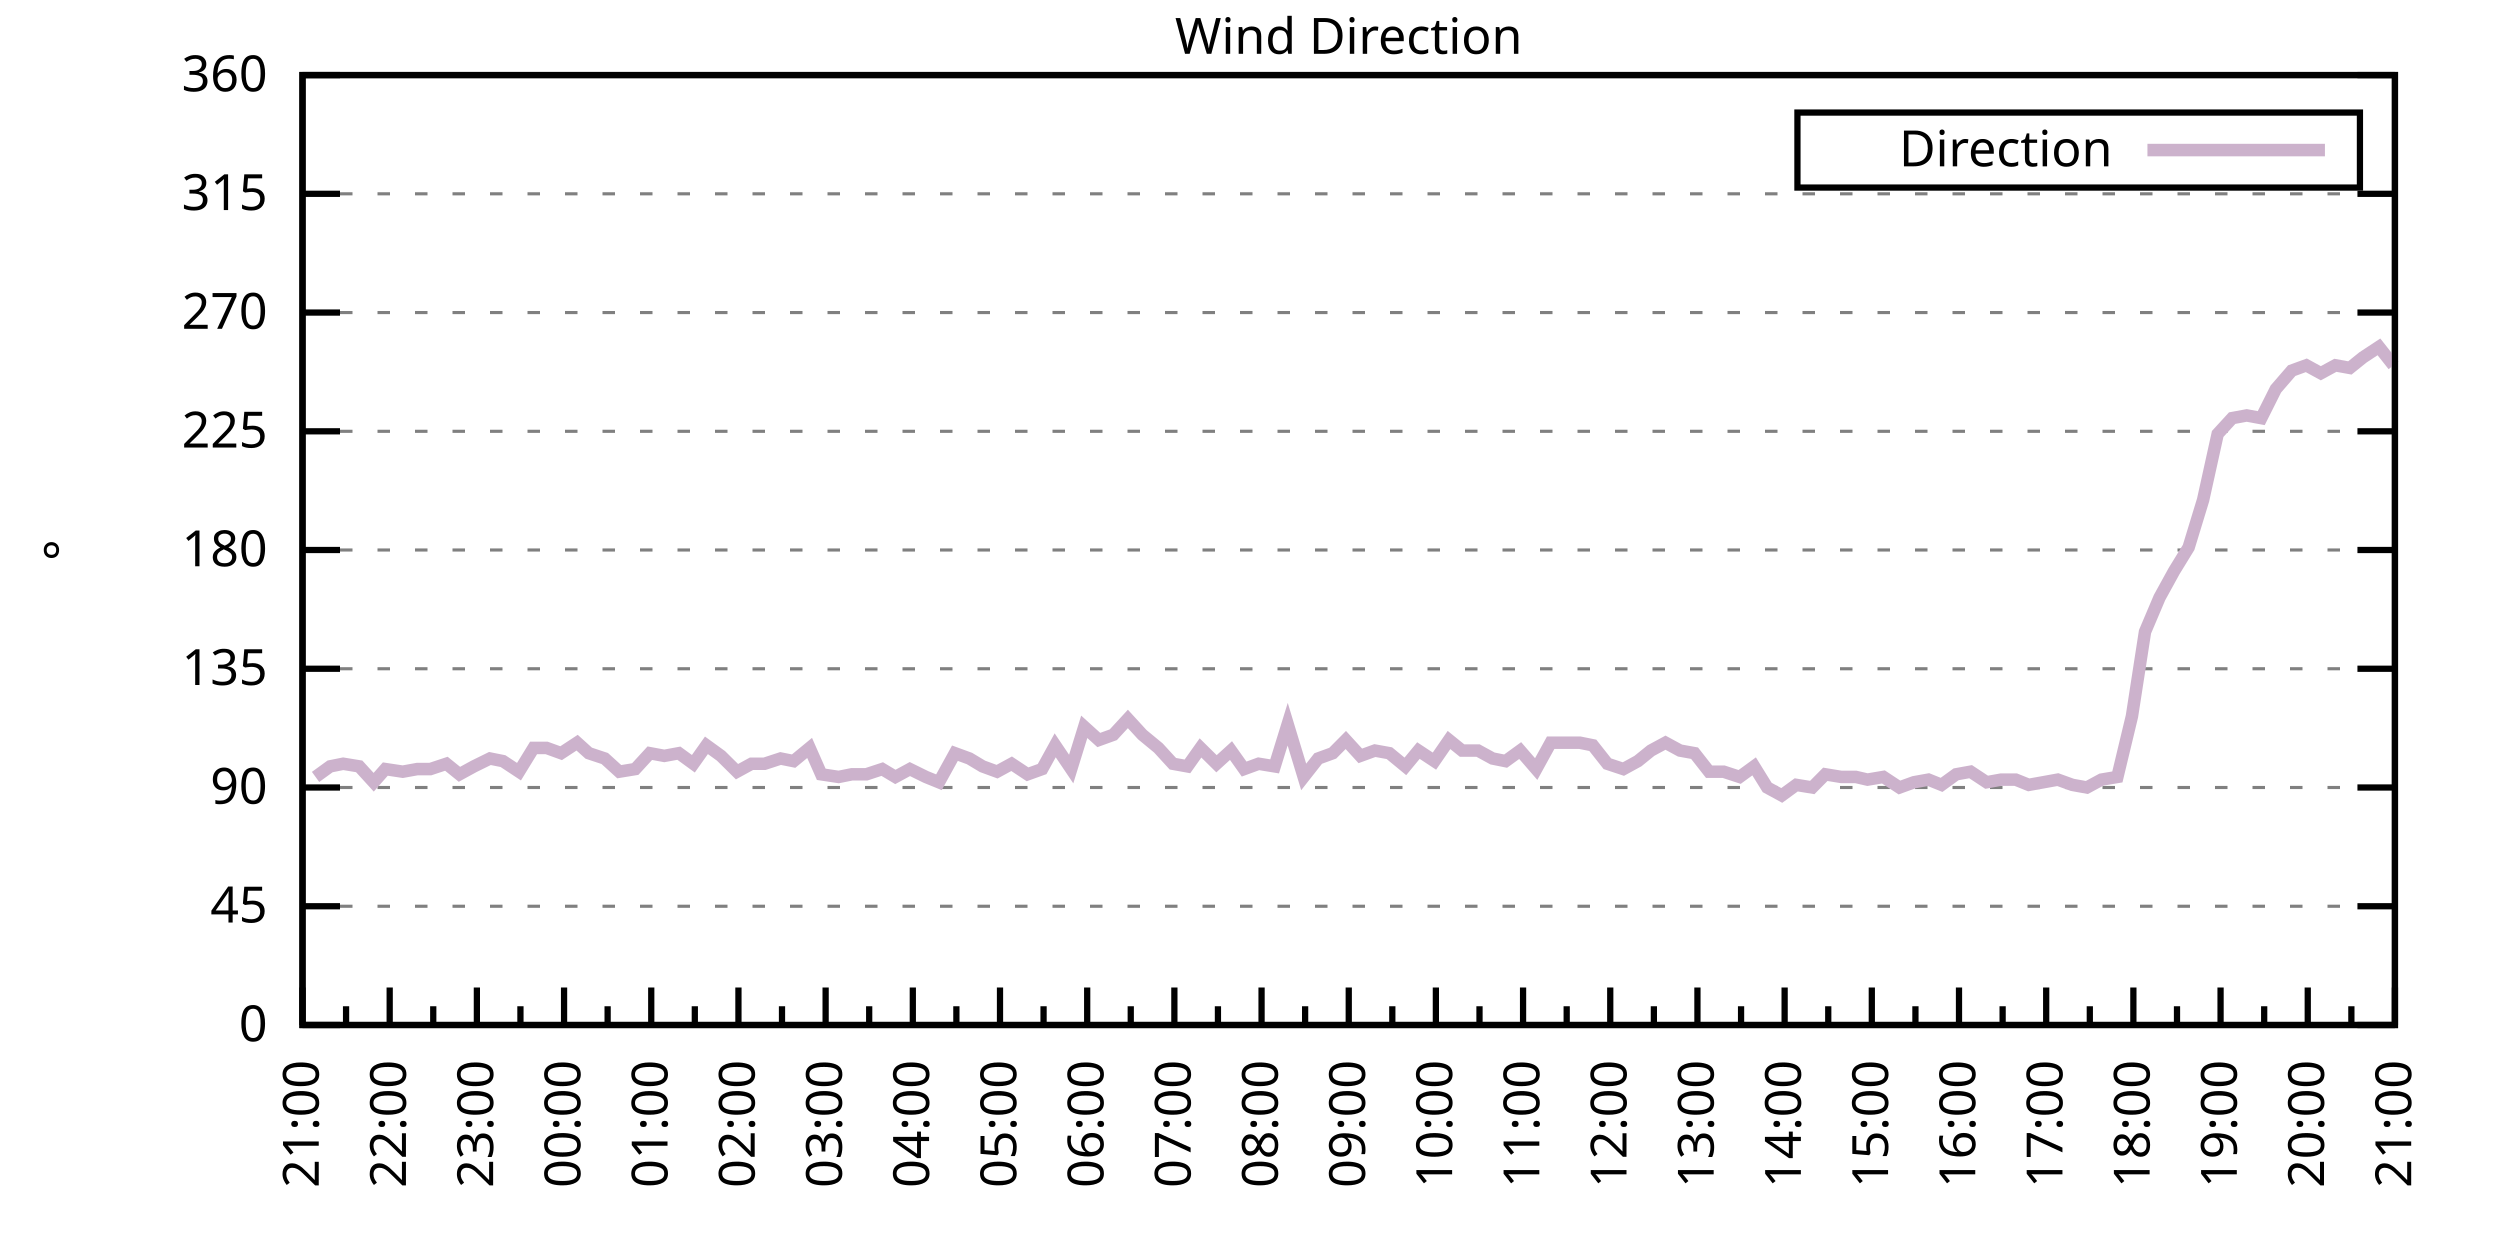
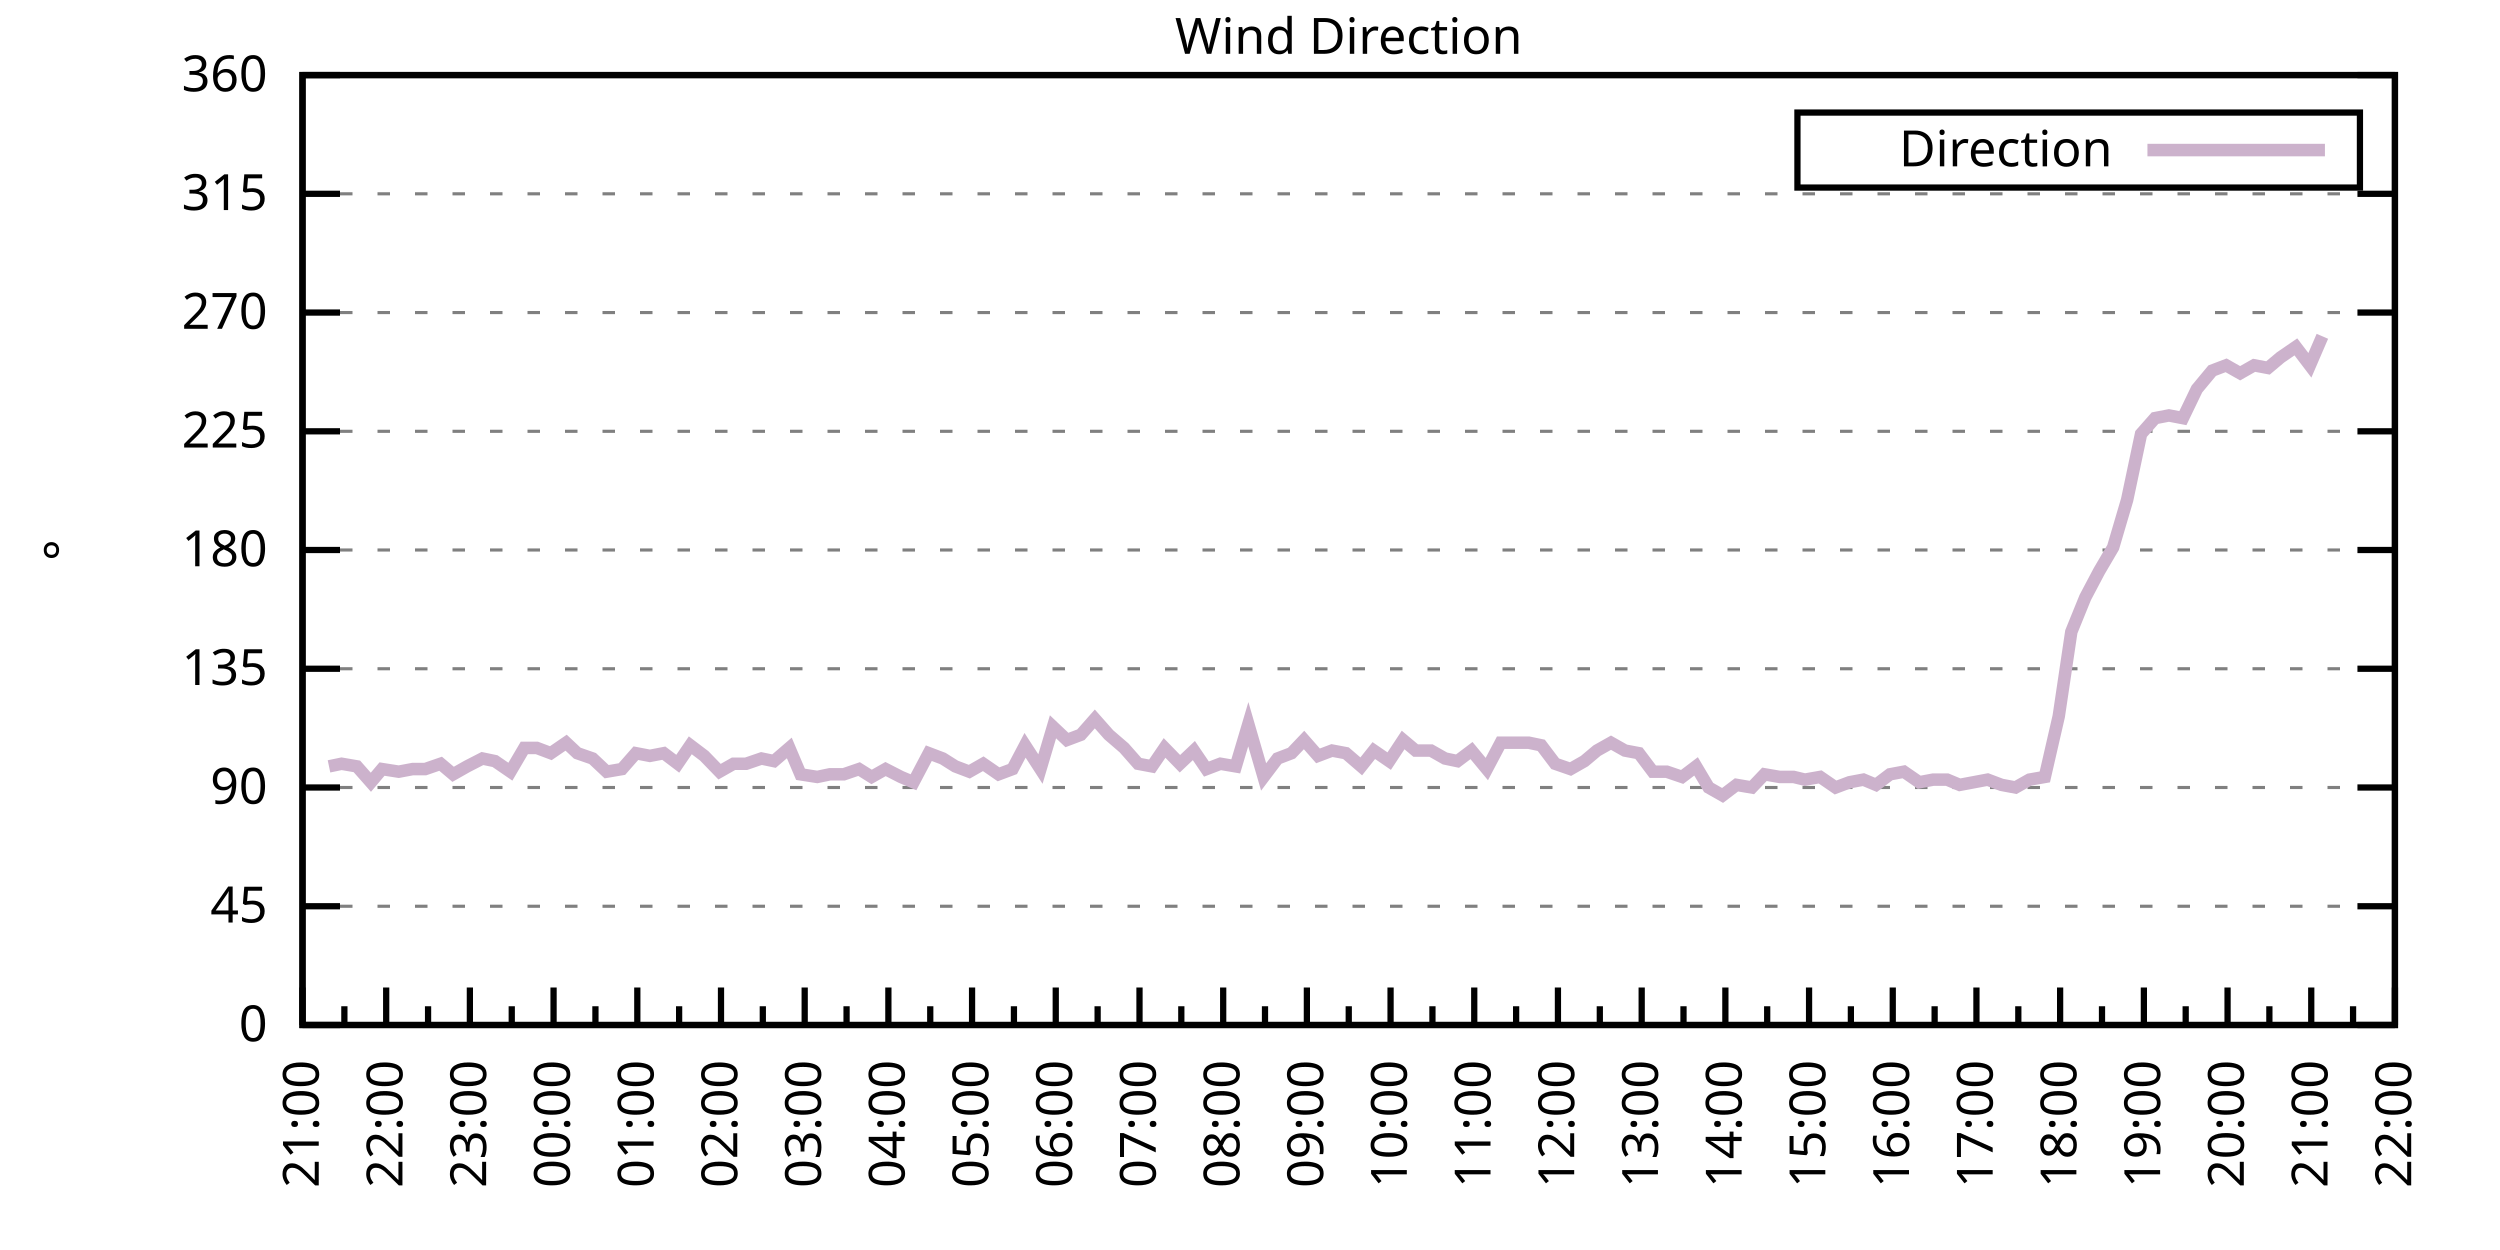
<svg xmlns="http://www.w3.org/2000/svg" xmlns:xlink="http://www.w3.org/1999/xlink" width="400" height="200" viewBox="0 0 400 200">
  <g id="gnuplot_canvas">
    <rect x="0" y="0" width="400" height="200" fill="none" />
    <defs>
      <circle id="gpDot" r="0.5" stroke-width="0.5" stroke="currentColor" />
      <path id="gpPt0" stroke-width="0.333" stroke="currentColor" d="M-1,0 h2 M0,-1 v2" />
      <path id="gpPt1" stroke-width="0.333" stroke="currentColor" d="M-1,-1 L1,1 M1,-1 L-1,1" />
      <path id="gpPt2" stroke-width="0.333" stroke="currentColor" d="M-1,0 L1,0 M0,-1 L0,1 M-1,-1 L1,1 M-1,1 L1,-1" />
      <rect id="gpPt3" stroke-width="0.333" stroke="currentColor" x="-1" y="-1" width="2" height="2" />
      <rect id="gpPt4" stroke-width="0.333" stroke="currentColor" fill="currentColor" x="-1" y="-1" width="2" height="2" />
      <circle id="gpPt5" stroke-width="0.333" stroke="currentColor" cx="0" cy="0" r="1" />
      <use xlink:href="#gpPt5" id="gpPt6" fill="currentColor" stroke="none" />
      <path id="gpPt7" stroke-width="0.333" stroke="currentColor" d="M0,-1.33 L-1.33,0.67 L1.33,0.67 z" />
      <use xlink:href="#gpPt7" id="gpPt8" fill="currentColor" stroke="none" />
      <use xlink:href="#gpPt7" id="gpPt9" stroke="currentColor" transform="rotate(180)" />
      <use xlink:href="#gpPt9" id="gpPt10" fill="currentColor" stroke="none" />
      <use xlink:href="#gpPt3" id="gpPt11" stroke="currentColor" transform="rotate(45)" />
      <use xlink:href="#gpPt11" id="gpPt12" fill="currentColor" stroke="none" />
      <path id="gpPt13" stroke-width="0.333" stroke="currentColor" d="M0,1.330 L1.265,0.411 L0.782,-1.067 L-0.782,-1.076 L-1.265,0.411 z" />
      <use xlink:href="#gpPt13" id="gpPt14" fill="currentColor" stroke="none" />
      <filter id="textbox" filterUnits="objectBoundingBox" x="0" y="0" height="1" width="1">
        <feFlood flood-color="white" flood-opacity="1" result="bgnd" />
        <feComposite in="SourceGraphic" in2="bgnd" operator="atop" />
      </filter>
      <filter id="greybox" filterUnits="objectBoundingBox" x="0" y="0" height="1" width="1">
        <feFlood flood-color="lightgrey" flood-opacity="1" result="grey" />
        <feComposite in="SourceGraphic" in2="grey" operator="atop" />
      </filter>
    </defs>
    <g fill="none" color="white" stroke="currentColor" stroke-width="1.00" stroke-linecap="butt" stroke-linejoin="miter">
</g>
    <g fill="none" color="black" stroke="currentColor" stroke-width="1.00" stroke-linecap="butt" stroke-linejoin="miter">
      <g stroke="none" shape-rendering="crispEdges">
        <polygon fill="rgb(255, 255, 255)" points="48.40,164.00 383.18,164.00 383.18,12.02 48.40,12.02 " />
      </g>
    </g>
    <g fill="none" color="black" stroke="currentColor" stroke-width="1.00" stroke-linecap="butt" stroke-linejoin="miter">
</g>
    <g fill="none" color="black" stroke="black" stroke-width="0.50" stroke-linecap="butt" stroke-linejoin="miter">
</g>
    <g fill="none" color="gray" stroke="currentColor" stroke-width="0.50" stroke-linecap="butt" stroke-linejoin="miter">
      <path stroke="gray" stroke-dasharray="2,4" class="gridline" d="M48.40,164.00 L383.19,164.00  " />
    </g>
    <g fill="none" color="gray" stroke="gray" stroke-width="1.00" stroke-linecap="butt" stroke-linejoin="miter">
</g>
    <g fill="none" color="black" stroke="currentColor" stroke-width="1.00" stroke-linecap="butt" stroke-linejoin="miter">
      <path stroke="black" d="M48.40,164.00 L54.40,164.00 M383.19,164.00 L377.19,164.00  " />
      <g transform="translate(42.80,166.60)" stroke="none" fill="black" font-family="Sans" font-size="8.00" text-anchor="end">
        <text>
          <tspan font-family="Sans"> 0</tspan>
        </text>
      </g>
    </g>
    <g fill="none" color="black" stroke="currentColor" stroke-width="1.00" stroke-linecap="butt" stroke-linejoin="miter">
</g>
    <g fill="none" color="black" stroke="black" stroke-width="0.50" stroke-linecap="butt" stroke-linejoin="miter">
</g>
    <g fill="none" color="gray" stroke="currentColor" stroke-width="0.50" stroke-linecap="butt" stroke-linejoin="miter">
      <path stroke="gray" stroke-dasharray="2,4" class="gridline" d="M48.40,145.00 L383.19,145.00  " />
    </g>
    <g fill="none" color="gray" stroke="gray" stroke-width="1.00" stroke-linecap="butt" stroke-linejoin="miter">
</g>
    <g fill="none" color="black" stroke="currentColor" stroke-width="1.00" stroke-linecap="butt" stroke-linejoin="miter">
      <path stroke="black" d="M48.40,145.00 L54.40,145.00 M383.19,145.00 L377.19,145.00  " />
      <g transform="translate(42.80,147.60)" stroke="none" fill="black" font-family="Sans" font-size="8.00" text-anchor="end">
        <text>
          <tspan font-family="Sans"> 45</tspan>
        </text>
      </g>
    </g>
    <g fill="none" color="black" stroke="currentColor" stroke-width="1.00" stroke-linecap="butt" stroke-linejoin="miter">
</g>
    <g fill="none" color="black" stroke="black" stroke-width="0.50" stroke-linecap="butt" stroke-linejoin="miter">
</g>
    <g fill="none" color="gray" stroke="currentColor" stroke-width="0.50" stroke-linecap="butt" stroke-linejoin="miter">
      <path stroke="gray" stroke-dasharray="2,4" class="gridline" d="M48.40,126.00 L383.19,126.00  " />
    </g>
    <g fill="none" color="gray" stroke="gray" stroke-width="1.00" stroke-linecap="butt" stroke-linejoin="miter">
</g>
    <g fill="none" color="black" stroke="currentColor" stroke-width="1.00" stroke-linecap="butt" stroke-linejoin="miter">
      <path stroke="black" d="M48.40,126.00 L54.40,126.00 M383.19,126.00 L377.19,126.00  " />
      <g transform="translate(42.80,128.60)" stroke="none" fill="black" font-family="Sans" font-size="8.00" text-anchor="end">
        <text>
          <tspan font-family="Sans"> 90</tspan>
        </text>
      </g>
    </g>
    <g fill="none" color="black" stroke="currentColor" stroke-width="1.00" stroke-linecap="butt" stroke-linejoin="miter">
</g>
    <g fill="none" color="black" stroke="black" stroke-width="0.50" stroke-linecap="butt" stroke-linejoin="miter">
</g>
    <g fill="none" color="gray" stroke="currentColor" stroke-width="0.50" stroke-linecap="butt" stroke-linejoin="miter">
      <path stroke="gray" stroke-dasharray="2,4" class="gridline" d="M48.40,107.00 L383.19,107.00  " />
    </g>
    <g fill="none" color="gray" stroke="gray" stroke-width="1.00" stroke-linecap="butt" stroke-linejoin="miter">
</g>
    <g fill="none" color="black" stroke="currentColor" stroke-width="1.00" stroke-linecap="butt" stroke-linejoin="miter">
      <path stroke="black" d="M48.40,107.00 L54.40,107.00 M383.19,107.00 L377.19,107.00  " />
      <g transform="translate(42.80,109.60)" stroke="none" fill="black" font-family="Sans" font-size="8.00" text-anchor="end">
        <text>
          <tspan font-family="Sans"> 135</tspan>
        </text>
      </g>
    </g>
    <g fill="none" color="black" stroke="currentColor" stroke-width="1.00" stroke-linecap="butt" stroke-linejoin="miter">
</g>
    <g fill="none" color="black" stroke="black" stroke-width="0.50" stroke-linecap="butt" stroke-linejoin="miter">
</g>
    <g fill="none" color="gray" stroke="currentColor" stroke-width="0.50" stroke-linecap="butt" stroke-linejoin="miter">
      <path stroke="gray" stroke-dasharray="2,4" class="gridline" d="M48.40,88.00 L383.19,88.00  " />
    </g>
    <g fill="none" color="gray" stroke="gray" stroke-width="1.00" stroke-linecap="butt" stroke-linejoin="miter">
</g>
    <g fill="none" color="black" stroke="currentColor" stroke-width="1.00" stroke-linecap="butt" stroke-linejoin="miter">
      <path stroke="black" d="M48.40,88.00 L54.40,88.00 M383.19,88.00 L377.19,88.00  " />
      <g transform="translate(42.80,90.60)" stroke="none" fill="black" font-family="Sans" font-size="8.00" text-anchor="end">
        <text>
          <tspan font-family="Sans"> 180</tspan>
        </text>
      </g>
    </g>
    <g fill="none" color="black" stroke="currentColor" stroke-width="1.00" stroke-linecap="butt" stroke-linejoin="miter">
</g>
    <g fill="none" color="black" stroke="black" stroke-width="0.50" stroke-linecap="butt" stroke-linejoin="miter">
</g>
    <g fill="none" color="gray" stroke="currentColor" stroke-width="0.50" stroke-linecap="butt" stroke-linejoin="miter">
      <path stroke="gray" stroke-dasharray="2,4" class="gridline" d="M48.40,69.01 L383.19,69.01  " />
    </g>
    <g fill="none" color="gray" stroke="gray" stroke-width="1.00" stroke-linecap="butt" stroke-linejoin="miter">
</g>
    <g fill="none" color="black" stroke="currentColor" stroke-width="1.00" stroke-linecap="butt" stroke-linejoin="miter">
      <path stroke="black" d="M48.40,69.01 L54.40,69.01 M383.19,69.01 L377.19,69.01  " />
      <g transform="translate(42.80,71.61)" stroke="none" fill="black" font-family="Sans" font-size="8.00" text-anchor="end">
        <text>
          <tspan font-family="Sans"> 225</tspan>
        </text>
      </g>
    </g>
    <g fill="none" color="black" stroke="currentColor" stroke-width="1.00" stroke-linecap="butt" stroke-linejoin="miter">
</g>
    <g fill="none" color="black" stroke="black" stroke-width="0.50" stroke-linecap="butt" stroke-linejoin="miter">
</g>
    <g fill="none" color="gray" stroke="currentColor" stroke-width="0.50" stroke-linecap="butt" stroke-linejoin="miter">
      <path stroke="gray" stroke-dasharray="2,4" class="gridline" d="M48.40,50.01 L383.19,50.01  " />
    </g>
    <g fill="none" color="gray" stroke="gray" stroke-width="1.00" stroke-linecap="butt" stroke-linejoin="miter">
</g>
    <g fill="none" color="black" stroke="currentColor" stroke-width="1.00" stroke-linecap="butt" stroke-linejoin="miter">
      <path stroke="black" d="M48.40,50.01 L54.40,50.01 M383.19,50.01 L377.19,50.01  " />
      <g transform="translate(42.80,52.61)" stroke="none" fill="black" font-family="Sans" font-size="8.00" text-anchor="end">
        <text>
          <tspan font-family="Sans"> 270</tspan>
        </text>
      </g>
    </g>
    <g fill="none" color="black" stroke="currentColor" stroke-width="1.00" stroke-linecap="butt" stroke-linejoin="miter">
</g>
    <g fill="none" color="black" stroke="black" stroke-width="0.50" stroke-linecap="butt" stroke-linejoin="miter">
</g>
    <g fill="none" color="gray" stroke="currentColor" stroke-width="0.50" stroke-linecap="butt" stroke-linejoin="miter">
      <path stroke="gray" stroke-dasharray="2,4" class="gridline" d="M48.40,31.01 L383.19,31.01  " />
    </g>
    <g fill="none" color="gray" stroke="gray" stroke-width="1.00" stroke-linecap="butt" stroke-linejoin="miter">
</g>
    <g fill="none" color="black" stroke="currentColor" stroke-width="1.00" stroke-linecap="butt" stroke-linejoin="miter">
      <path stroke="black" d="M48.40,31.01 L54.40,31.01 M383.19,31.01 L377.19,31.01  " />
      <g transform="translate(42.80,33.61)" stroke="none" fill="black" font-family="Sans" font-size="8.00" text-anchor="end">
        <text>
          <tspan font-family="Sans"> 315</tspan>
        </text>
      </g>
    </g>
    <g fill="none" color="black" stroke="currentColor" stroke-width="1.00" stroke-linecap="butt" stroke-linejoin="miter">
</g>
    <g fill="none" color="black" stroke="black" stroke-width="0.50" stroke-linecap="butt" stroke-linejoin="miter">
</g>
    <g fill="none" color="gray" stroke="currentColor" stroke-width="0.50" stroke-linecap="butt" stroke-linejoin="miter">
      <path stroke="gray" stroke-dasharray="2,4" class="gridline" d="M48.40,12.01 L383.19,12.01  " />
    </g>
    <g fill="none" color="gray" stroke="gray" stroke-width="1.00" stroke-linecap="butt" stroke-linejoin="miter">
</g>
    <g fill="none" color="black" stroke="currentColor" stroke-width="1.00" stroke-linecap="butt" stroke-linejoin="miter">
      <path stroke="black" d="M48.40,12.01 L54.40,12.01 M383.19,12.01 L377.19,12.01  " />
      <g transform="translate(42.80,14.61)" stroke="none" fill="black" font-family="Sans" font-size="8.00" text-anchor="end">
        <text>
          <tspan font-family="Sans"> 360</tspan>
        </text>
      </g>
    </g>
    <g fill="none" color="black" stroke="currentColor" stroke-width="1.00" stroke-linecap="butt" stroke-linejoin="miter">
      <path stroke="black" d="M48.40,164.00 L48.40,158.00  " />
      <g transform="translate(51.00,169.60) rotate(270)" stroke="none" fill="black" font-family="Sans" font-size="8.00" text-anchor="end">
        <text>
          <tspan font-family="Sans">21:00</tspan>
        </text>
      </g>
    </g>
    <g fill="none" color="black" stroke="currentColor" stroke-width="1.00" stroke-linecap="butt" stroke-linejoin="miter">
-       <path stroke="black" d="M55.37,164.00 L55.37,161.00 M62.35,164.00 L62.35,158.00  " />
-       <g transform="translate(64.95,169.60) rotate(270)" stroke="none" fill="black" font-family="Sans" font-size="8.00" text-anchor="end">
+       <path stroke="black" d="M55.10,164.00 L55.10,161.00 M61.79,164.00 L61.79,158.00  " />
+       <g transform="translate(64.39,169.60) rotate(270)" stroke="none" fill="black" font-family="Sans" font-size="8.00" text-anchor="end">
        <text>
          <tspan font-family="Sans">22:00</tspan>
        </text>
      </g>
    </g>
    <g fill="none" color="black" stroke="currentColor" stroke-width="1.00" stroke-linecap="butt" stroke-linejoin="miter">
-       <path stroke="black" d="M69.32,164.00 L69.32,161.00 M76.30,164.00 L76.30,158.00  " />
-       <g transform="translate(78.90,169.60) rotate(270)" stroke="none" fill="black" font-family="Sans" font-size="8.00" text-anchor="end">
+       <path stroke="black" d="M68.49,164.00 L68.49,161.00 M75.18,164.00 L75.18,158.00  " />
+       <g transform="translate(77.78,169.60) rotate(270)" stroke="none" fill="black" font-family="Sans" font-size="8.00" text-anchor="end">
        <text>
          <tspan font-family="Sans">23:00</tspan>
        </text>
      </g>
    </g>
    <g fill="none" color="black" stroke="currentColor" stroke-width="1.00" stroke-linecap="butt" stroke-linejoin="miter">
-       <path stroke="black" d="M83.27,164.00 L83.27,161.00 M90.25,164.00 L90.25,158.00  " />
-       <g transform="translate(92.85,169.60) rotate(270)" stroke="none" fill="black" font-family="Sans" font-size="8.00" text-anchor="end">
+       <path stroke="black" d="M81.88,164.00 L81.88,161.00 M88.57,164.00 L88.57,158.00  " />
+       <g transform="translate(91.17,169.60) rotate(270)" stroke="none" fill="black" font-family="Sans" font-size="8.00" text-anchor="end">
        <text>
          <tspan font-family="Sans">00:00</tspan>
        </text>
      </g>
    </g>
    <g fill="none" color="black" stroke="currentColor" stroke-width="1.00" stroke-linecap="butt" stroke-linejoin="miter">
-       <path stroke="black" d="M97.22,164.00 L97.22,161.00 M104.20,164.00 L104.20,158.00  " />
-       <g transform="translate(106.80,169.60) rotate(270)" stroke="none" fill="black" font-family="Sans" font-size="8.00" text-anchor="end">
+       <path stroke="black" d="M95.27,164.00 L95.27,161.00 M101.97,164.00 L101.97,158.00  " />
+       <g transform="translate(104.57,169.60) rotate(270)" stroke="none" fill="black" font-family="Sans" font-size="8.00" text-anchor="end">
        <text>
          <tspan font-family="Sans">01:00</tspan>
        </text>
      </g>
    </g>
    <g fill="none" color="black" stroke="currentColor" stroke-width="1.00" stroke-linecap="butt" stroke-linejoin="miter">
-       <path stroke="black" d="M111.17,164.00 L111.17,161.00 M118.15,164.00 L118.15,158.00  " />
-       <g transform="translate(120.75,169.60) rotate(270)" stroke="none" fill="black" font-family="Sans" font-size="8.00" text-anchor="end">
+       <path stroke="black" d="M108.66,164.00 L108.66,161.00 M115.36,164.00 L115.36,158.00  " />
+       <g transform="translate(117.96,169.60) rotate(270)" stroke="none" fill="black" font-family="Sans" font-size="8.00" text-anchor="end">
        <text>
          <tspan font-family="Sans">02:00</tspan>
        </text>
      </g>
    </g>
    <g fill="none" color="black" stroke="currentColor" stroke-width="1.00" stroke-linecap="butt" stroke-linejoin="miter">
-       <path stroke="black" d="M125.12,164.00 L125.12,161.00 M132.10,164.00 L132.10,158.00  " />
-       <g transform="translate(134.70,169.60) rotate(270)" stroke="none" fill="black" font-family="Sans" font-size="8.00" text-anchor="end">
+       <path stroke="black" d="M122.05,164.00 L122.05,161.00 M128.75,164.00 L128.75,158.00  " />
+       <g transform="translate(131.35,169.60) rotate(270)" stroke="none" fill="black" font-family="Sans" font-size="8.00" text-anchor="end">
        <text>
          <tspan font-family="Sans">03:00</tspan>
        </text>
      </g>
    </g>
    <g fill="none" color="black" stroke="currentColor" stroke-width="1.00" stroke-linecap="butt" stroke-linejoin="miter">
-       <path stroke="black" d="M139.07,164.00 L139.07,161.00 M146.05,164.00 L146.05,158.00  " />
-       <g transform="translate(148.65,169.60) rotate(270)" stroke="none" fill="black" font-family="Sans" font-size="8.00" text-anchor="end">
+       <path stroke="black" d="M135.45,164.00 L135.45,161.00 M142.14,164.00 L142.14,158.00  " />
+       <g transform="translate(144.74,169.60) rotate(270)" stroke="none" fill="black" font-family="Sans" font-size="8.00" text-anchor="end">
        <text>
          <tspan font-family="Sans">04:00</tspan>
        </text>
      </g>
    </g>
    <g fill="none" color="black" stroke="currentColor" stroke-width="1.00" stroke-linecap="butt" stroke-linejoin="miter">
-       <path stroke="black" d="M153.02,164.00 L153.02,161.00 M160.00,164.00 L160.00,158.00  " />
-       <g transform="translate(162.60,169.60) rotate(270)" stroke="none" fill="black" font-family="Sans" font-size="8.00" text-anchor="end">
+       <path stroke="black" d="M148.84,164.00 L148.84,161.00 M155.53,164.00 L155.53,158.00  " />
+       <g transform="translate(158.13,169.60) rotate(270)" stroke="none" fill="black" font-family="Sans" font-size="8.00" text-anchor="end">
        <text>
          <tspan font-family="Sans">05:00</tspan>
        </text>
      </g>
    </g>
    <g fill="none" color="black" stroke="currentColor" stroke-width="1.00" stroke-linecap="butt" stroke-linejoin="miter">
-       <path stroke="black" d="M166.97,164.00 L166.97,161.00 M173.95,164.00 L173.95,158.00  " />
-       <g transform="translate(176.55,169.60) rotate(270)" stroke="none" fill="black" font-family="Sans" font-size="8.00" text-anchor="end">
+       <path stroke="black" d="M162.23,164.00 L162.23,161.00 M168.92,164.00 L168.92,158.00  " />
+       <g transform="translate(171.52,169.60) rotate(270)" stroke="none" fill="black" font-family="Sans" font-size="8.00" text-anchor="end">
        <text>
          <tspan font-family="Sans">06:00</tspan>
        </text>
      </g>
    </g>
    <g fill="none" color="black" stroke="currentColor" stroke-width="1.00" stroke-linecap="butt" stroke-linejoin="miter">
-       <path stroke="black" d="M180.92,164.00 L180.92,161.00 M187.90,164.00 L187.90,158.00  " />
-       <g transform="translate(190.50,169.60) rotate(270)" stroke="none" fill="black" font-family="Sans" font-size="8.00" text-anchor="end">
+       <path stroke="black" d="M175.62,164.00 L175.62,161.00 M182.32,164.00 L182.32,158.00  " />
+       <g transform="translate(184.92,169.60) rotate(270)" stroke="none" fill="black" font-family="Sans" font-size="8.00" text-anchor="end">
        <text>
          <tspan font-family="Sans">07:00</tspan>
        </text>
      </g>
    </g>
    <g fill="none" color="black" stroke="currentColor" stroke-width="1.00" stroke-linecap="butt" stroke-linejoin="miter">
-       <path stroke="black" d="M194.87,164.00 L194.87,161.00 M201.85,164.00 L201.85,158.00  " />
-       <g transform="translate(204.45,169.60) rotate(270)" stroke="none" fill="black" font-family="Sans" font-size="8.00" text-anchor="end">
+       <path stroke="black" d="M189.01,164.00 L189.01,161.00 M195.71,164.00 L195.71,158.00  " />
+       <g transform="translate(198.31,169.60) rotate(270)" stroke="none" fill="black" font-family="Sans" font-size="8.00" text-anchor="end">
        <text>
          <tspan font-family="Sans">08:00</tspan>
        </text>
      </g>
    </g>
    <g fill="none" color="black" stroke="currentColor" stroke-width="1.00" stroke-linecap="butt" stroke-linejoin="miter">
-       <path stroke="black" d="M208.82,164.00 L208.82,161.00 M215.80,164.00 L215.80,158.00  " />
-       <g transform="translate(218.40,169.60) rotate(270)" stroke="none" fill="black" font-family="Sans" font-size="8.00" text-anchor="end">
+       <path stroke="black" d="M202.40,164.00 L202.40,161.00 M209.10,164.00 L209.10,158.00  " />
+       <g transform="translate(211.70,169.60) rotate(270)" stroke="none" fill="black" font-family="Sans" font-size="8.00" text-anchor="end">
        <text>
          <tspan font-family="Sans">09:00</tspan>
        </text>
      </g>
    </g>
    <g fill="none" color="black" stroke="currentColor" stroke-width="1.00" stroke-linecap="butt" stroke-linejoin="miter">
-       <path stroke="black" d="M222.77,164.00 L222.77,161.00 M229.74,164.00 L229.74,158.00  " />
-       <g transform="translate(232.34,169.60) rotate(270)" stroke="none" fill="black" font-family="Sans" font-size="8.00" text-anchor="end">
+       <path stroke="black" d="M215.80,164.00 L215.80,161.00 M222.49,164.00 L222.49,158.00  " />
+       <g transform="translate(225.09,169.60) rotate(270)" stroke="none" fill="black" font-family="Sans" font-size="8.00" text-anchor="end">
        <text>
          <tspan font-family="Sans">10:00</tspan>
        </text>
      </g>
    </g>
    <g fill="none" color="black" stroke="currentColor" stroke-width="1.00" stroke-linecap="butt" stroke-linejoin="miter">
-       <path stroke="black" d="M236.72,164.00 L236.72,161.00 M243.69,164.00 L243.69,158.00  " />
-       <g transform="translate(246.29,169.60) rotate(270)" stroke="none" fill="black" font-family="Sans" font-size="8.00" text-anchor="end">
+       <path stroke="black" d="M229.19,164.00 L229.19,161.00 M235.88,164.00 L235.88,158.00  " />
+       <g transform="translate(238.48,169.60) rotate(270)" stroke="none" fill="black" font-family="Sans" font-size="8.00" text-anchor="end">
        <text>
          <tspan font-family="Sans">11:00</tspan>
        </text>
      </g>
    </g>
    <g fill="none" color="black" stroke="currentColor" stroke-width="1.00" stroke-linecap="butt" stroke-linejoin="miter">
-       <path stroke="black" d="M250.67,164.00 L250.67,161.00 M257.64,164.00 L257.64,158.00  " />
-       <g transform="translate(260.24,169.60) rotate(270)" stroke="none" fill="black" font-family="Sans" font-size="8.00" text-anchor="end">
+       <path stroke="black" d="M242.58,164.00 L242.58,161.00 M249.27,164.00 L249.27,158.00  " />
+       <g transform="translate(251.87,169.60) rotate(270)" stroke="none" fill="black" font-family="Sans" font-size="8.00" text-anchor="end">
        <text>
          <tspan font-family="Sans">12:00</tspan>
        </text>
      </g>
    </g>
    <g fill="none" color="black" stroke="currentColor" stroke-width="1.00" stroke-linecap="butt" stroke-linejoin="miter">
-       <path stroke="black" d="M264.62,164.00 L264.62,161.00 M271.59,164.00 L271.59,158.00  " />
-       <g transform="translate(274.19,169.60) rotate(270)" stroke="none" fill="black" font-family="Sans" font-size="8.00" text-anchor="end">
+       <path stroke="black" d="M255.97,164.00 L255.97,161.00 M262.67,164.00 L262.67,158.00  " />
+       <g transform="translate(265.27,169.60) rotate(270)" stroke="none" fill="black" font-family="Sans" font-size="8.00" text-anchor="end">
        <text>
          <tspan font-family="Sans">13:00</tspan>
        </text>
      </g>
    </g>
    <g fill="none" color="black" stroke="currentColor" stroke-width="1.00" stroke-linecap="butt" stroke-linejoin="miter">
-       <path stroke="black" d="M278.57,164.00 L278.57,161.00 M285.54,164.00 L285.54,158.00  " />
-       <g transform="translate(288.14,169.60) rotate(270)" stroke="none" fill="black" font-family="Sans" font-size="8.00" text-anchor="end">
+       <path stroke="black" d="M269.36,164.00 L269.36,161.00 M276.06,164.00 L276.06,158.00  " />
+       <g transform="translate(278.66,169.60) rotate(270)" stroke="none" fill="black" font-family="Sans" font-size="8.00" text-anchor="end">
        <text>
          <tspan font-family="Sans">14:00</tspan>
        </text>
      </g>
    </g>
    <g fill="none" color="black" stroke="currentColor" stroke-width="1.00" stroke-linecap="butt" stroke-linejoin="miter">
-       <path stroke="black" d="M292.52,164.00 L292.52,161.00 M299.49,164.00 L299.49,158.00  " />
-       <g transform="translate(302.09,169.60) rotate(270)" stroke="none" fill="black" font-family="Sans" font-size="8.00" text-anchor="end">
+       <path stroke="black" d="M282.75,164.00 L282.75,161.00 M289.45,164.00 L289.45,158.00  " />
+       <g transform="translate(292.05,169.60) rotate(270)" stroke="none" fill="black" font-family="Sans" font-size="8.00" text-anchor="end">
        <text>
          <tspan font-family="Sans">15:00</tspan>
        </text>
      </g>
    </g>
    <g fill="none" color="black" stroke="currentColor" stroke-width="1.00" stroke-linecap="butt" stroke-linejoin="miter">
-       <path stroke="black" d="M306.47,164.00 L306.47,161.00 M313.44,164.00 L313.44,158.00  " />
-       <g transform="translate(316.04,169.60) rotate(270)" stroke="none" fill="black" font-family="Sans" font-size="8.00" text-anchor="end">
+       <path stroke="black" d="M296.14,164.00 L296.14,161.00 M302.84,164.00 L302.84,158.00  " />
+       <g transform="translate(305.44,169.60) rotate(270)" stroke="none" fill="black" font-family="Sans" font-size="8.00" text-anchor="end">
        <text>
          <tspan font-family="Sans">16:00</tspan>
        </text>
      </g>
    </g>
    <g fill="none" color="black" stroke="currentColor" stroke-width="1.00" stroke-linecap="butt" stroke-linejoin="miter">
-       <path stroke="black" d="M320.42,164.00 L320.42,161.00 M327.39,164.00 L327.39,158.00  " />
-       <g transform="translate(329.99,169.60) rotate(270)" stroke="none" fill="black" font-family="Sans" font-size="8.00" text-anchor="end">
+       <path stroke="black" d="M309.54,164.00 L309.54,161.00 M316.23,164.00 L316.23,158.00  " />
+       <g transform="translate(318.83,169.60) rotate(270)" stroke="none" fill="black" font-family="Sans" font-size="8.00" text-anchor="end">
        <text>
          <tspan font-family="Sans">17:00</tspan>
        </text>
      </g>
    </g>
    <g fill="none" color="black" stroke="currentColor" stroke-width="1.00" stroke-linecap="butt" stroke-linejoin="miter">
-       <path stroke="black" d="M334.37,164.00 L334.37,161.00 M341.34,164.00 L341.34,158.00  " />
-       <g transform="translate(343.94,169.60) rotate(270)" stroke="none" fill="black" font-family="Sans" font-size="8.00" text-anchor="end">
+       <path stroke="black" d="M322.93,164.00 L322.93,161.00 M329.62,164.00 L329.62,158.00  " />
+       <g transform="translate(332.22,169.60) rotate(270)" stroke="none" fill="black" font-family="Sans" font-size="8.00" text-anchor="end">
        <text>
          <tspan font-family="Sans">18:00</tspan>
        </text>
      </g>
    </g>
    <g fill="none" color="black" stroke="currentColor" stroke-width="1.00" stroke-linecap="butt" stroke-linejoin="miter">
-       <path stroke="black" d="M348.32,164.00 L348.32,161.00 M355.29,164.00 L355.29,158.00  " />
-       <g transform="translate(357.89,169.60) rotate(270)" stroke="none" fill="black" font-family="Sans" font-size="8.00" text-anchor="end">
+       <path stroke="black" d="M336.32,164.00 L336.32,161.00 M343.02,164.00 L343.02,158.00  " />
+       <g transform="translate(345.62,169.60) rotate(270)" stroke="none" fill="black" font-family="Sans" font-size="8.00" text-anchor="end">
        <text>
          <tspan font-family="Sans">19:00</tspan>
        </text>
      </g>
    </g>
    <g fill="none" color="black" stroke="currentColor" stroke-width="1.00" stroke-linecap="butt" stroke-linejoin="miter">
-       <path stroke="black" d="M362.27,164.00 L362.27,161.00 M369.24,164.00 L369.24,158.00  " />
-       <g transform="translate(371.84,169.60) rotate(270)" stroke="none" fill="black" font-family="Sans" font-size="8.00" text-anchor="end">
+       <path stroke="black" d="M349.71,164.00 L349.71,161.00 M356.41,164.00 L356.41,158.00  " />
+       <g transform="translate(359.01,169.60) rotate(270)" stroke="none" fill="black" font-family="Sans" font-size="8.00" text-anchor="end">
        <text>
          <tspan font-family="Sans">20:00</tspan>
        </text>
      </g>
    </g>
    <g fill="none" color="black" stroke="currentColor" stroke-width="1.00" stroke-linecap="butt" stroke-linejoin="miter">
-       <path stroke="black" d="M376.22,164.00 L376.22,161.00 M383.19,164.00 L383.19,158.00  " />
+       <path stroke="black" d="M363.10,164.00 L363.10,161.00 M369.80,164.00 L369.80,158.00  " />
+       <g transform="translate(372.40,169.60) rotate(270)" stroke="none" fill="black" font-family="Sans" font-size="8.00" text-anchor="end">
+         <text>
+           <tspan font-family="Sans">21:00</tspan>
+         </text>
+       </g>
+     </g>
+     <g fill="none" color="black" stroke="currentColor" stroke-width="1.00" stroke-linecap="butt" stroke-linejoin="miter">
+       <path stroke="black" d="M376.49,164.00 L376.49,161.00 M383.19,164.00 L383.19,158.00  " />
      <g transform="translate(385.79,169.60) rotate(270)" stroke="none" fill="black" font-family="Sans" font-size="8.00" text-anchor="end">
        <text>
-           <tspan font-family="Sans">21:00</tspan>
+           <tspan font-family="Sans">22:00</tspan>
        </text>
      </g>
    </g>
    <g fill="none" color="black" stroke="currentColor" stroke-width="1.00" stroke-linecap="butt" stroke-linejoin="miter">
</g>
    <g fill="none" color="black" stroke="currentColor" stroke-width="1.00" stroke-linecap="butt" stroke-linejoin="miter">
      <path stroke="black" d="M48.40,12.01 L48.40,164.00 L383.19,164.00 L383.19,12.01 L48.40,12.01 Z  " />
    </g>
    <g fill="none" color="black" stroke="currentColor" stroke-width="1.00" stroke-linecap="butt" stroke-linejoin="miter">
      <g transform="translate(12.80,88.01) rotate(270)" stroke="none" fill="black" font-family="Sans" font-size="8.00" text-anchor="middle">
        <text>
          <tspan font-family="Sans">°</tspan>
        </text>
      </g>
    </g>
    <g fill="none" color="black" stroke="currentColor" stroke-width="1.00" stroke-linecap="butt" stroke-linejoin="miter">
</g>
    <g fill="none" color="black" stroke="currentColor" stroke-width="1.00" stroke-linecap="butt" stroke-linejoin="miter">
      <path stroke="black" d="M287.59,30.01 L287.59,18.01 L377.59,18.01 L377.59,30.01 L287.59,30.01 Z  " />
    </g>
    <g id="Wind_direction_plot_1">
      <g fill="none" color="white" stroke="black" stroke-width="2.00" stroke-linecap="butt" stroke-linejoin="miter">
</g>
      <g fill="none" color="black" stroke="currentColor" stroke-width="2.00" stroke-linecap="butt" stroke-linejoin="miter">
        <g transform="translate(337.99,26.61)" stroke="none" fill="black" font-family="Sans" font-size="8.00" text-anchor="end">
          <text>
            <tspan font-family="Sans">Direction</tspan>
          </text>
        </g>
      </g>
      <g fill="none" color="black" stroke="currentColor" stroke-width="2.00" stroke-linecap="butt" stroke-linejoin="miter">
-         <path stroke="rgb(204, 178, 204)" d="M343.59,24.01 L371.99,24.01 M50.49,124.31 L52.82,122.62 L54.91,122.20 L57.47,122.62 L59.79,125.16 L61.65,123.05   L64.44,123.47 L66.77,123.05 L68.86,123.05 L71.42,122.20 L73.51,123.89 L75.83,122.62 L78.39,121.36 L80.48,121.78   L83.04,123.47 L85.37,119.67 L87.46,119.67 L89.78,120.51 L92.34,118.83 L94.20,120.51 L96.76,121.36 L99.08,123.47   L101.64,123.05 L103.97,120.51 L106.29,120.94 L108.62,120.51 L110.94,122.20 L113.03,119.25 L115.36,120.94 L117.92,123.47   L120.24,122.20 L122.33,122.20 L124.89,121.36 L126.98,121.78 L129.54,119.67 L131.40,123.89 L134.19,124.31 L136.28,123.89   L138.61,123.89 L141.16,123.05 L143.26,124.31 L145.58,123.05 L148.14,124.31 L150.23,125.16 L152.79,120.51 L155.11,121.36   L157.21,122.62 L159.53,123.47 L161.86,122.20 L164.41,123.89 L166.74,123.05 L168.83,119.25 L171.39,123.05 L173.48,116.29   L175.81,118.40 L178.13,117.56 L180.46,115.03 L182.78,117.56 L185.34,119.67 L187.66,122.20 L189.99,122.62 L192.08,119.67   L194.64,122.20 L196.96,120.09 L199.06,123.05 L201.38,122.20 L203.94,122.62 L206.03,115.87 L208.59,124.31 L210.91,121.36   L213.24,120.51 L215.33,118.40 L217.65,120.94 L219.98,120.09 L222.30,120.51 L224.86,122.62 L226.95,120.09 L229.51,121.78   L231.84,118.40 L233.93,120.09 L236.49,120.09 L238.81,121.36 L240.90,121.78 L243.23,120.09 L245.79,123.05 L248.11,118.83   L250.20,118.83 L252.76,118.83 L254.85,119.25 L257.18,122.20 L259.74,123.05 L262.06,121.78 L264.15,120.09 L266.48,118.83   L268.80,120.09 L271.13,120.51 L273.45,123.47 L275.78,123.47 L278.34,124.31 L280.66,122.62 L282.75,126.00 L285.08,127.27   L287.40,125.58 L289.96,126.00 L292.05,123.89 L294.61,124.31 L296.94,124.31 L298.80,124.74 L301.35,124.31 L303.91,126.00   L306.23,125.16 L308.56,124.74 L310.65,125.58 L312.98,123.89 L315.30,123.47 L317.86,125.16 L320.18,124.74 L322.51,124.74   L324.60,125.58 L326.93,125.16 L329.25,124.74 L331.58,125.58 L333.90,126.00 L336.23,124.74 L338.78,124.31 L341.11,114.60   L343.20,101.09 L345.53,95.60 L347.85,91.38 L350.18,87.58 L352.50,79.98 L354.83,69.43 L357.15,66.90 L359.48,66.47   L361.80,66.90 L364.13,62.25 L366.68,59.30 L369.01,58.45 L371.33,59.72 L373.66,58.45 L375.98,58.87 L378.08,57.18   L380.63,55.50 L382.96,58.45  " />
+         <path stroke="rgb(204, 178, 204)" d="M343.59,24.01 L371.99,24.01 M52.64,122.62 L54.65,122.20 L57.10,122.62 L59.34,125.16 L61.12,123.05 L63.80,123.47   L66.03,123.05 L68.04,123.05 L70.50,122.20 L72.50,123.89 L74.74,122.62 L77.19,121.36 L79.20,121.78 L81.66,123.47   L83.89,119.67 L85.90,119.67 L88.13,120.51 L90.58,118.83 L92.37,120.51 L94.82,121.36 L97.06,123.47 L99.51,123.05   L101.74,120.51 L103.98,120.94 L106.21,120.51 L108.44,122.20 L110.45,119.25 L112.68,120.94 L115.13,123.47 L117.37,122.20   L119.38,122.20 L121.83,121.36 L123.84,121.78 L126.29,119.67 L128.08,123.89 L130.76,124.31 L132.77,123.89 L135.00,123.89   L137.45,123.05 L139.46,124.31 L141.69,123.05 L144.15,124.31 L146.16,125.16 L148.61,120.51 L150.85,121.36 L152.85,122.62   L155.09,123.47 L157.32,122.20 L159.77,123.89 L162.01,123.05 L164.01,119.25 L166.47,123.05 L168.48,116.29 L170.71,118.40   L172.94,117.56 L175.17,115.03 L177.41,117.56 L179.86,119.67 L182.09,122.20 L184.32,122.62 L186.33,119.67 L188.79,122.20   L191.02,120.09 L193.03,123.05 L195.26,122.20 L197.72,122.62 L199.73,115.87 L202.18,124.31 L204.41,121.36 L206.64,120.51   L208.65,118.40 L210.88,120.94 L213.12,120.09 L215.35,120.51 L217.80,122.62 L219.81,120.09 L222.27,121.78 L224.50,118.40   L226.51,120.09 L228.96,120.09 L231.20,121.36 L233.20,121.78 L235.44,120.09 L237.89,123.05 L240.12,118.83 L242.13,118.83   L244.59,118.83 L246.60,119.25 L248.83,122.20 L251.28,123.05 L253.51,121.78 L255.52,120.09 L257.76,118.83 L259.99,120.09   L262.22,120.51 L264.45,123.47 L266.68,123.47 L269.14,124.31 L271.37,122.62 L273.38,126.00 L275.61,127.27 L277.84,125.58   L280.30,126.00 L282.31,123.89 L284.76,124.31 L286.99,124.31 L288.78,124.74 L291.23,124.31 L293.69,126.00 L295.92,125.16   L298.15,124.74 L300.16,125.58 L302.39,123.89 L304.63,123.47 L307.08,125.16 L309.31,124.74 L311.54,124.74 L313.55,125.58   L315.79,125.16 L318.02,124.74 L320.25,125.58 L322.48,126.00 L324.71,124.74 L327.17,124.31 L329.40,114.60 L331.41,101.09   L333.64,95.60 L335.87,91.38 L338.10,87.58 L340.34,79.98 L342.57,69.43 L344.80,66.90 L347.03,66.47 L349.26,66.90   L351.50,62.25 L353.95,59.30 L356.18,58.45 L358.42,59.72 L360.65,58.45 L362.88,58.87 L364.89,57.18 L367.34,55.50   L369.58,58.45 L371.58,53.81  " />
      </g>
    </g>
    <g fill="none" color="black" stroke="currentColor" stroke-width="2.00" stroke-linecap="butt" stroke-linejoin="miter">
</g>
    <g fill="none" color="black" stroke="black" stroke-width="1.00" stroke-linecap="butt" stroke-linejoin="miter">
</g>
    <g fill="none" color="black" stroke="currentColor" stroke-width="1.00" stroke-linecap="butt" stroke-linejoin="miter">
      <path stroke="black" d="M48.40,12.01 L48.40,164.00 L383.19,164.00 L383.19,12.01 L48.40,12.01 Z  " />
    </g>
    <g fill="none" color="black" stroke="currentColor" stroke-width="1.00" stroke-linecap="butt" stroke-linejoin="miter">
      <g transform="translate(215.79,8.61)" stroke="none" fill="black" font-family="Sans" font-size="8.00" text-anchor="middle">
        <text>
          <tspan font-family="Sans">Wind Direction</tspan>
        </text>
      </g>
    </g>
    <g fill="none" color="black" stroke="currentColor" stroke-width="1.00" stroke-linecap="butt" stroke-linejoin="miter">
</g>
  </g>
</svg>
